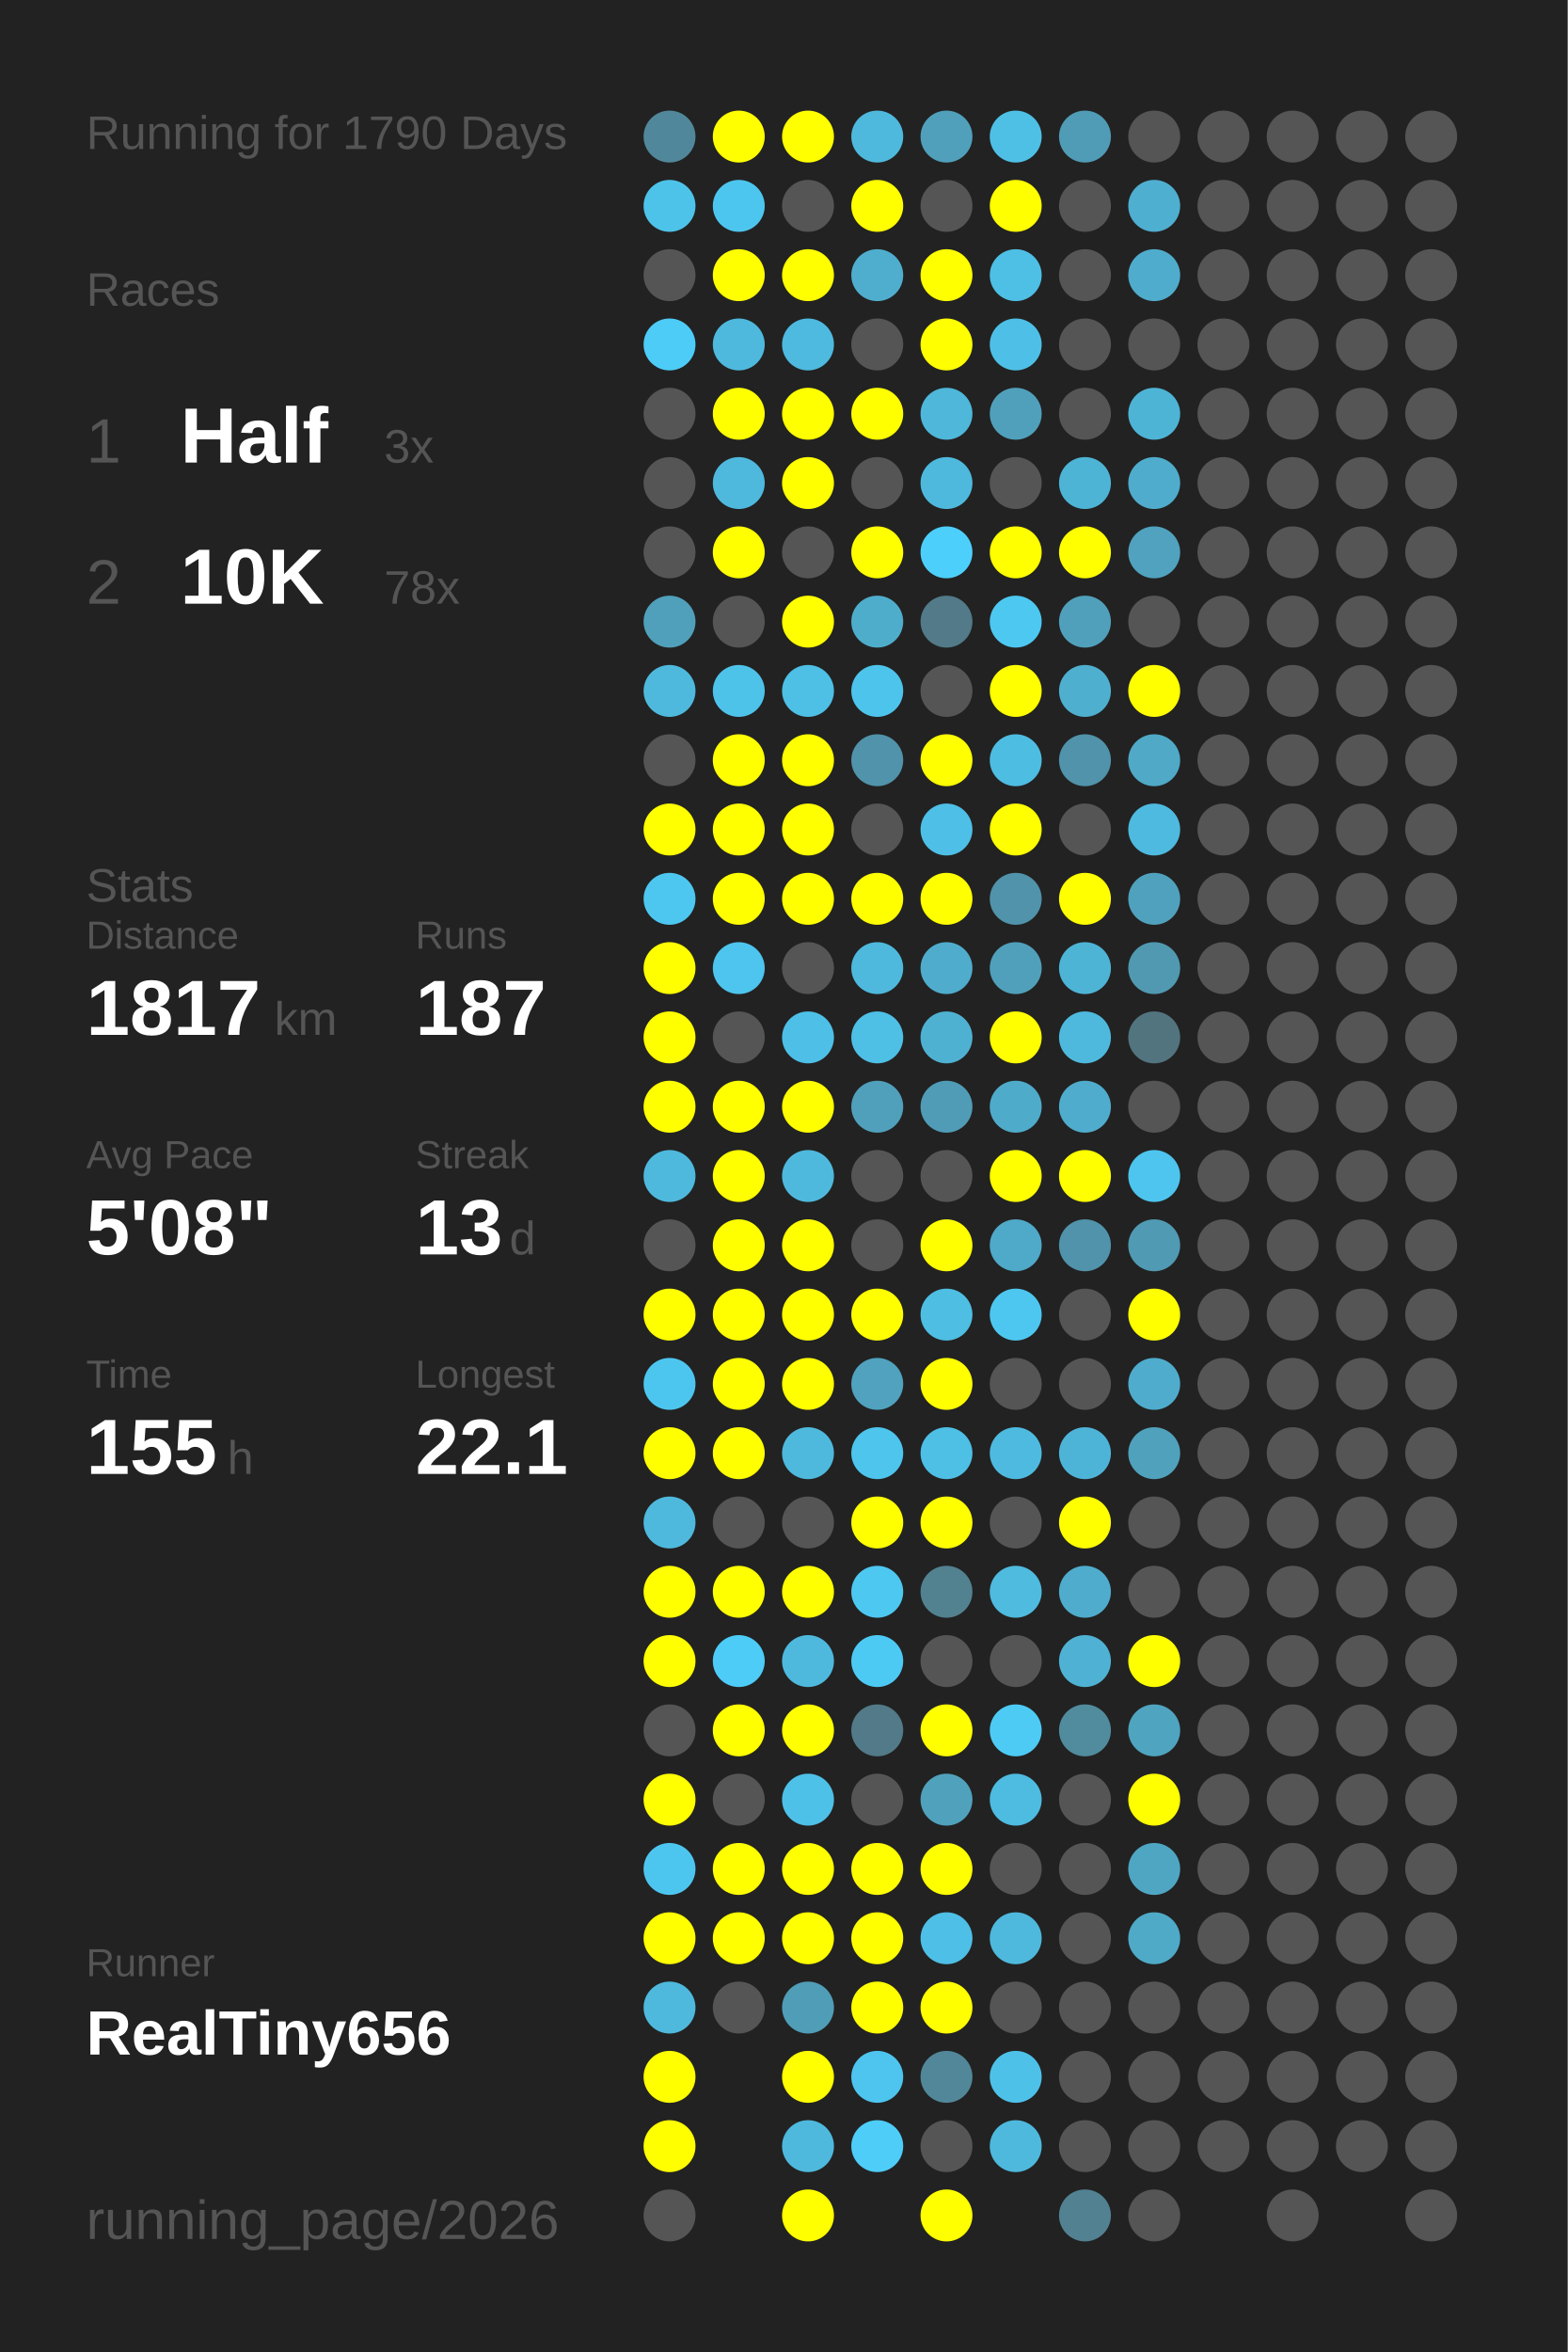
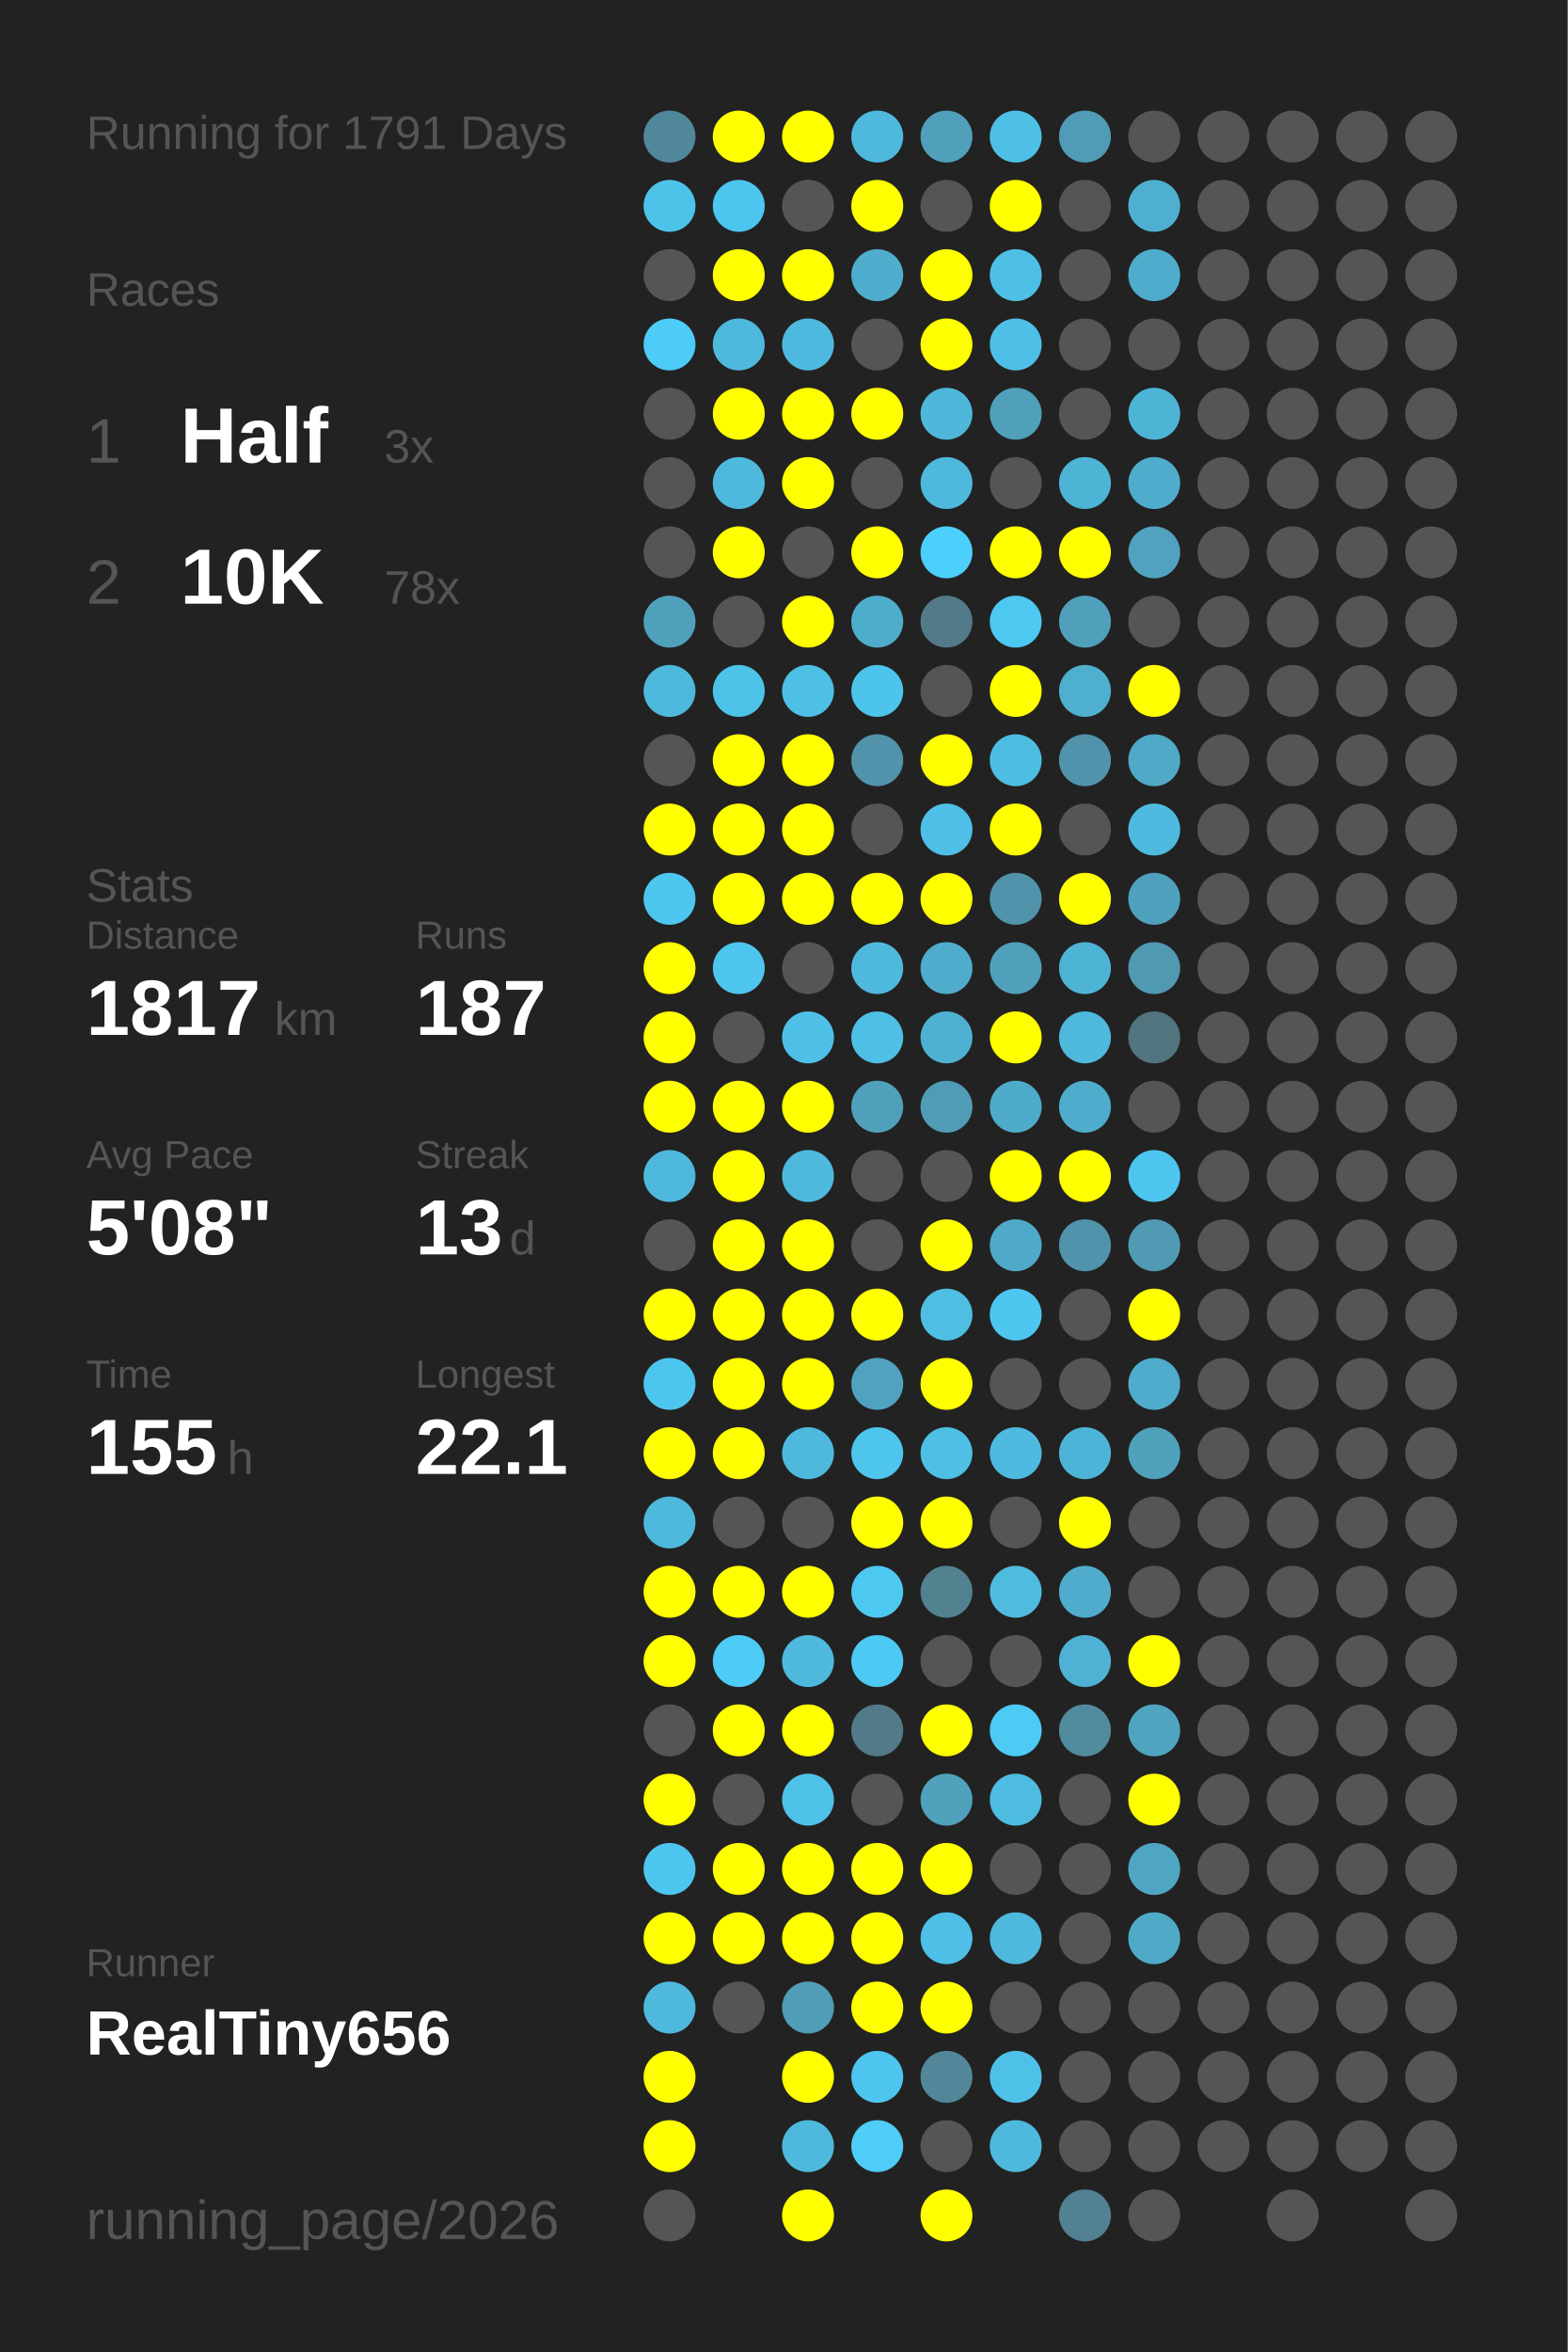
<svg xmlns="http://www.w3.org/2000/svg" baseProfile="full" height="300mm" version="1.1" viewBox="0,0,200,300" width="200mm">
  <defs />
  <rect fill="#222222" height="300" width="200" x="0" y="0" />
-   <text fill="#555555" style="font-size:6px; font-family:Arial;" x="11" y="19">Running for 1790 Days</text>
+   <text fill="#555555" style="font-size:6px; font-family:Arial;" x="11" y="19">Running for 1791 Days</text>
  <text fill="#555555" style="font-size:6px; font-family:Arial;" x="11" y="39">Races</text>
  <text fill="#555555" style="font-size:8px; font-family:Arial;" x="11" y="59">1</text>
  <text fill="#FFFFFF" style="font-size:10px; font-family:Arial; font-weight:bold;" x="23" y="59">Half</text>
  <text fill="#555555" style="font-size:6px; font-family:Arial;" x="49" y="59">3x</text>
  <text fill="#555555" style="font-size:8px; font-family:Arial;" x="11" y="77">2</text>
  <text fill="#FFFFFF" style="font-size:10px; font-family:Arial; font-weight:bold;" x="23" y="77">10K</text>
  <text fill="#555555" style="font-size:6px; font-family:Arial;" x="49" y="77">78x</text>
  <text fill="#555555" style="font-size:6px; font-family:Arial;" x="11" y="115">Stats</text>
  <text fill="#555555" style="font-size:5px; font-family:Arial;" x="11" y="121">Distance</text>
  <text fill="#FFFFFF" style="font-size:10px; font-family:Arial; font-weight:bold;" x="11" y="132">1817</text>
  <text fill="#555555" style="font-size:6px; font-family:Arial;" x="35" y="132">km</text>
  <text fill="#555555" style="font-size:5px; font-family:Arial;" x="53" y="121">Runs</text>
  <text fill="#FFFFFF" style="font-size:10px; font-family:Arial; font-weight:bold;" x="53" y="132">187</text>
  <text fill="#555555" style="font-size:5px; font-family:Arial;" x="11" y="149">Avg Pace</text>
  <text fill="#FFFFFF" style="font-size:10px; font-family:Arial; font-weight:bold;" x="11" y="160">5'08"</text>
  <text fill="#555555" style="font-size:5px; font-family:Arial;" x="53" y="149">Streak</text>
  <text fill="#FFFFFF" style="font-size:10px; font-family:Arial; font-weight:bold;" x="53" y="160">13</text>
  <text fill="#555555" style="font-size:6px; font-family:Arial;" x="65" y="160">d</text>
  <text fill="#555555" style="font-size:5px; font-family:Arial;" x="11" y="177">Time</text>
  <text fill="#FFFFFF" style="font-size:10px; font-family:Arial; font-weight:bold;" x="11" y="188">155</text>
  <text fill="#555555" style="font-size:6px; font-family:Arial;" x="29" y="188">h</text>
  <text fill="#555555" style="font-size:5px; font-family:Arial;" x="53" y="177">Longest</text>
  <text fill="#FFFFFF" style="font-size:10px; font-family:Arial; font-weight:bold;" x="53" y="188">22.1</text>
  <text fill="#555555" style="font-size:5px; font-family:Arial;" x="11" y="252.065">Runner</text>
  <text fill="#FFFFFF" style="font-size:8px; font-family:Arial; font-weight:bold;" x="11" y="262.065">RealTiny656</text>
  <text fill="#555555" style="font-size:7px; font-family:Arial;" x="11" y="285.581">running_page/2026</text>
  <circle cx="85.417" cy="17.419" fill="#51879a" r="3.312" />
  <circle cx="85.417" cy="26.258" fill="#4dc3ea" r="3.312" />
  <circle cx="85.417" cy="35.097" fill="#555555" r="3.312" />
  <circle cx="85.417" cy="43.935" fill="#4dccf7" r="3.312" />
  <circle cx="85.417" cy="52.774" fill="#555555" r="3.312" />
  <circle cx="85.417" cy="61.613" fill="#555555" r="3.312" />
  <circle cx="85.417" cy="70.452" fill="#555555" r="3.312" />
  <circle cx="85.417" cy="79.29" fill="#50a0bb" r="3.312" />
  <circle cx="85.417" cy="88.129" fill="#4eb9dd" r="3.312" />
  <circle cx="85.417" cy="96.968" fill="#555555" r="3.312" />
  <circle cx="85.417" cy="105.806" fill="#FFFF00" r="3.312" />
  <circle cx="85.417" cy="114.645" fill="#4dc7f0" r="3.312" />
  <circle cx="85.417" cy="123.484" fill="#FFFF00" r="3.312" />
  <circle cx="85.417" cy="132.323" fill="#FFFF00" r="3.312" />
  <circle cx="85.417" cy="141.161" fill="#FFFF00" r="3.312" />
  <circle cx="85.417" cy="150" fill="#4eb9dd" r="3.312" />
  <circle cx="85.417" cy="158.839" fill="#555555" r="3.312" />
  <circle cx="85.417" cy="167.677" fill="#FFFF00" r="3.312" />
  <circle cx="85.417" cy="176.516" fill="#4dc6ef" r="3.312" />
  <circle cx="85.417" cy="185.355" fill="#FFFF00" r="3.312" />
  <circle cx="85.417" cy="194.194" fill="#4eb9dd" r="3.312" />
  <circle cx="85.417" cy="203.032" fill="#FFFF00" r="3.312" />
  <circle cx="85.417" cy="211.871" fill="#FFFF00" r="3.312" />
  <circle cx="85.417" cy="220.71" fill="#555555" r="3.312" />
  <circle cx="85.417" cy="229.548" fill="#FFFF00" r="3.312" />
  <circle cx="85.417" cy="238.387" fill="#4dc6ef" r="3.312" />
  <circle cx="85.417" cy="247.226" fill="#FFFF00" r="3.312" />
  <circle cx="85.417" cy="256.065" fill="#4eb9dd" r="3.312" />
  <circle cx="85.417" cy="264.903" fill="#FFFF00" r="3.312" />
  <circle cx="85.417" cy="273.742" fill="#FFFF00" r="3.312" />
  <circle cx="85.417" cy="282.581" fill="#555555" r="3.312" />
  <circle cx="94.25" cy="17.419" fill="#FFFF00" r="3.312" />
  <circle cx="94.25" cy="26.258" fill="#4dc6ef" r="3.312" />
  <circle cx="94.25" cy="35.097" fill="#FFFF00" r="3.312" />
  <circle cx="94.25" cy="43.935" fill="#4eb9dd" r="3.312" />
  <circle cx="94.25" cy="52.774" fill="#FFFF00" r="3.312" />
  <circle cx="94.25" cy="61.613" fill="#4eb9dd" r="3.312" />
  <circle cx="94.25" cy="70.452" fill="#FFFF00" r="3.312" />
  <circle cx="94.25" cy="79.29" fill="#555555" r="3.312" />
  <circle cx="94.25" cy="88.129" fill="#4dc3ea" r="3.312" />
  <circle cx="94.25" cy="96.968" fill="#FFFF00" r="3.312" />
  <circle cx="94.25" cy="105.806" fill="#FFFF00" r="3.312" />
  <circle cx="94.25" cy="114.645" fill="#FFFF00" r="3.312" />
  <circle cx="94.25" cy="123.484" fill="#4dc5ee" r="3.312" />
  <circle cx="94.25" cy="132.323" fill="#555555" r="3.312" />
  <circle cx="94.25" cy="141.161" fill="#FFFF00" r="3.312" />
  <circle cx="94.25" cy="150" fill="#FFFF00" r="3.312" />
  <circle cx="94.25" cy="158.839" fill="#FFFF00" r="3.312" />
  <circle cx="94.25" cy="167.677" fill="#FFFF00" r="3.312" />
  <circle cx="94.25" cy="176.516" fill="#FFFF00" r="3.312" />
  <circle cx="94.25" cy="185.355" fill="#FFFF00" r="3.312" />
  <circle cx="94.25" cy="194.194" fill="#555555" r="3.312" />
  <circle cx="94.25" cy="203.032" fill="#FFFF00" r="3.312" />
  <circle cx="94.25" cy="211.871" fill="#4dccf7" r="3.312" />
  <circle cx="94.25" cy="220.71" fill="#FFFF00" r="3.312" />
  <circle cx="94.25" cy="229.548" fill="#555555" r="3.312" />
  <circle cx="94.25" cy="238.387" fill="#FFFF00" r="3.312" />
  <circle cx="94.25" cy="247.226" fill="#FFFF00" r="3.312" />
  <circle cx="94.25" cy="256.065" fill="#555555" r="3.312" />
  <circle cx="103.083" cy="17.419" fill="#FFFF00" r="3.312" />
  <circle cx="103.083" cy="26.258" fill="#555555" r="3.312" />
  <circle cx="103.083" cy="35.097" fill="#FFFF00" r="3.312" />
  <circle cx="103.083" cy="43.935" fill="#4ebadf" r="3.312" />
  <circle cx="103.083" cy="52.774" fill="#FFFF00" r="3.312" />
  <circle cx="103.083" cy="61.613" fill="#FFFF00" r="3.312" />
  <circle cx="103.083" cy="70.452" fill="#555555" r="3.312" />
  <circle cx="103.083" cy="79.29" fill="#FFFF00" r="3.312" />
  <circle cx="103.083" cy="88.129" fill="#4ebfe5" r="3.312" />
  <circle cx="103.083" cy="96.968" fill="#FFFF00" r="3.312" />
  <circle cx="103.083" cy="105.806" fill="#FFFF00" r="3.312" />
  <circle cx="103.083" cy="114.645" fill="#FFFF00" r="3.312" />
  <circle cx="103.083" cy="123.484" fill="#555555" r="3.312" />
  <circle cx="103.083" cy="132.323" fill="#4ec0e7" r="3.312" />
  <circle cx="103.083" cy="141.161" fill="#FFFF00" r="3.312" />
  <circle cx="103.083" cy="150" fill="#4eb9dd" r="3.312" />
  <circle cx="103.083" cy="158.839" fill="#FFFF00" r="3.312" />
  <circle cx="103.083" cy="167.677" fill="#FFFF00" r="3.312" />
  <circle cx="103.083" cy="176.516" fill="#FFFF00" r="3.312" />
  <circle cx="103.083" cy="185.355" fill="#4eb9dd" r="3.312" />
  <circle cx="103.083" cy="194.194" fill="#555555" r="3.312" />
  <circle cx="103.083" cy="203.032" fill="#FFFF00" r="3.312" />
  <circle cx="103.083" cy="211.871" fill="#4eb9dd" r="3.312" />
  <circle cx="103.083" cy="220.71" fill="#FFFF00" r="3.312" />
  <circle cx="103.083" cy="229.548" fill="#4ec1e8" r="3.312" />
  <circle cx="103.083" cy="238.387" fill="#FFFF00" r="3.312" />
  <circle cx="103.083" cy="247.226" fill="#FFFF00" r="3.312" />
  <circle cx="103.083" cy="256.065" fill="#509db7" r="3.312" />
  <circle cx="103.083" cy="264.903" fill="#FFFF00" r="3.312" />
  <circle cx="103.083" cy="273.742" fill="#4eb9dd" r="3.312" />
  <circle cx="103.083" cy="282.581" fill="#FFFF00" r="3.312" />
  <circle cx="111.917" cy="17.419" fill="#4eb9dd" r="3.312" />
  <circle cx="111.917" cy="26.258" fill="#FFFF00" r="3.312" />
  <circle cx="111.917" cy="35.097" fill="#4faece" r="3.312" />
  <circle cx="111.917" cy="43.935" fill="#555555" r="3.312" />
  <circle cx="111.917" cy="52.774" fill="#FFFF00" r="3.312" />
  <circle cx="111.917" cy="61.613" fill="#555555" r="3.312" />
  <circle cx="111.917" cy="70.452" fill="#FFFF00" r="3.312" />
  <circle cx="111.917" cy="79.29" fill="#4fadcc" r="3.312" />
  <circle cx="111.917" cy="88.129" fill="#4dc4eb" r="3.312" />
  <circle cx="111.917" cy="96.968" fill="#5093aa" r="3.312" />
  <circle cx="111.917" cy="105.806" fill="#555555" r="3.312" />
  <circle cx="111.917" cy="114.645" fill="#FFFF00" r="3.312" />
  <circle cx="111.917" cy="123.484" fill="#4eb9dd" r="3.312" />
  <circle cx="111.917" cy="132.323" fill="#4ebfe5" r="3.312" />
  <circle cx="111.917" cy="141.161" fill="#50a0bb" r="3.312" />
  <circle cx="111.917" cy="150" fill="#555555" r="3.312" />
  <circle cx="111.917" cy="158.839" fill="#555555" r="3.312" />
  <circle cx="111.917" cy="167.677" fill="#FFFF00" r="3.312" />
  <circle cx="111.917" cy="176.516" fill="#50a2be" r="3.312" />
  <circle cx="111.917" cy="185.355" fill="#4dc5ed" r="3.312" />
  <circle cx="111.917" cy="194.194" fill="#FFFF00" r="3.312" />
  <circle cx="111.917" cy="203.032" fill="#4dc8f1" r="3.312" />
  <circle cx="111.917" cy="211.871" fill="#4dcaf4" r="3.312" />
  <circle cx="111.917" cy="220.71" fill="#527a88" r="3.312" />
  <circle cx="111.917" cy="229.548" fill="#555555" r="3.312" />
  <circle cx="111.917" cy="238.387" fill="#FFFF00" r="3.312" />
  <circle cx="111.917" cy="247.226" fill="#FFFF00" r="3.312" />
  <circle cx="111.917" cy="256.065" fill="#FFFF00" r="3.312" />
  <circle cx="111.917" cy="264.903" fill="#4dc5ee" r="3.312" />
  <circle cx="111.917" cy="273.742" fill="#4dcdf8" r="3.312" />
  <circle cx="120.75" cy="17.419" fill="#50a0bb" r="3.312" />
  <circle cx="120.75" cy="26.258" fill="#555555" r="3.312" />
  <circle cx="120.75" cy="35.097" fill="#FFFF00" r="3.312" />
  <circle cx="120.75" cy="43.935" fill="#FFFF00" r="3.312" />
  <circle cx="120.75" cy="52.774" fill="#4eb7da" r="3.312" />
  <circle cx="120.75" cy="61.613" fill="#4eb9dd" r="3.312" />
  <circle cx="120.75" cy="70.452" fill="#4dcffb" r="3.312" />
  <circle cx="120.75" cy="79.29" fill="#527a88" r="3.312" />
  <circle cx="120.75" cy="88.129" fill="#555555" r="3.312" />
  <circle cx="120.75" cy="96.968" fill="#FFFF00" r="3.312" />
  <circle cx="120.75" cy="105.806" fill="#4ebfe6" r="3.312" />
  <circle cx="120.75" cy="114.645" fill="#FFFF00" r="3.312" />
  <circle cx="120.75" cy="123.484" fill="#4faccc" r="3.312" />
  <circle cx="120.75" cy="132.323" fill="#4fb1d2" r="3.312" />
  <circle cx="120.75" cy="141.161" fill="#509cb6" r="3.312" />
  <circle cx="120.75" cy="150" fill="#555555" r="3.312" />
  <circle cx="120.75" cy="158.839" fill="#FFFF00" r="3.312" />
  <circle cx="120.75" cy="167.677" fill="#4ebee3" r="3.312" />
  <circle cx="120.75" cy="176.516" fill="#FFFF00" r="3.312" />
  <circle cx="120.75" cy="185.355" fill="#4ebfe5" r="3.312" />
  <circle cx="120.75" cy="194.194" fill="#FFFF00" r="3.312" />
  <circle cx="120.75" cy="203.032" fill="#528190" r="3.312" />
  <circle cx="120.75" cy="211.871" fill="#555555" r="3.312" />
  <circle cx="120.75" cy="220.71" fill="#FFFF00" r="3.312" />
  <circle cx="120.75" cy="229.548" fill="#50a1bc" r="3.312" />
  <circle cx="120.75" cy="238.387" fill="#FFFF00" r="3.312" />
  <circle cx="120.75" cy="247.226" fill="#4ebfe6" r="3.312" />
  <circle cx="120.75" cy="256.065" fill="#FFFF00" r="3.312" />
  <circle cx="120.75" cy="264.903" fill="#518799" r="3.312" />
  <circle cx="120.75" cy="273.742" fill="#555555" r="3.312" />
  <circle cx="120.75" cy="282.581" fill="#FFFF00" r="3.312" />
  <circle cx="129.583" cy="17.419" fill="#4ec0e6" r="3.312" />
  <circle cx="129.583" cy="26.258" fill="#FFFF00" r="3.312" />
  <circle cx="129.583" cy="35.097" fill="#4ebfe5" r="3.312" />
  <circle cx="129.583" cy="43.935" fill="#4ec0e7" r="3.312" />
  <circle cx="129.583" cy="52.774" fill="#50a0bb" r="3.312" />
  <circle cx="129.583" cy="61.613" fill="#555555" r="3.312" />
  <circle cx="129.583" cy="70.452" fill="#FFFF00" r="3.312" />
  <circle cx="129.583" cy="79.29" fill="#4dc8f1" r="3.312" />
  <circle cx="129.583" cy="88.129" fill="#FFFF00" r="3.312" />
  <circle cx="129.583" cy="96.968" fill="#4ebde2" r="3.312" />
  <circle cx="129.583" cy="105.806" fill="#FFFF00" r="3.312" />
  <circle cx="129.583" cy="114.645" fill="#5093aa" r="3.312" />
  <circle cx="129.583" cy="123.484" fill="#50a0bb" r="3.312" />
  <circle cx="129.583" cy="132.323" fill="#FFFF00" r="3.312" />
  <circle cx="129.583" cy="141.161" fill="#4fabca" r="3.312" />
  <circle cx="129.583" cy="150" fill="#FFFF00" r="3.312" />
  <circle cx="129.583" cy="158.839" fill="#4fa9c8" r="3.312" />
  <circle cx="129.583" cy="167.677" fill="#4dc7f0" r="3.312" />
  <circle cx="129.583" cy="176.516" fill="#555555" r="3.312" />
  <circle cx="129.583" cy="185.355" fill="#4ebadf" r="3.312" />
  <circle cx="129.583" cy="194.194" fill="#555555" r="3.312" />
  <circle cx="129.583" cy="203.032" fill="#4ebbdf" r="3.312" />
  <circle cx="129.583" cy="211.871" fill="#555555" r="3.312" />
  <circle cx="129.583" cy="220.71" fill="#4dcbf5" r="3.312" />
  <circle cx="129.583" cy="229.548" fill="#4ebbe0" r="3.312" />
  <circle cx="129.583" cy="238.387" fill="#555555" r="3.312" />
  <circle cx="129.583" cy="247.226" fill="#4eb9dd" r="3.312" />
  <circle cx="129.583" cy="256.065" fill="#555555" r="3.312" />
  <circle cx="129.583" cy="264.903" fill="#4ec1e9" r="3.312" />
  <circle cx="129.583" cy="273.742" fill="#4eb9dd" r="3.312" />
  <circle cx="138.417" cy="17.419" fill="#509bb5" r="3.312" />
  <circle cx="138.417" cy="26.258" fill="#555555" r="3.312" />
  <circle cx="138.417" cy="35.097" fill="#555555" r="3.312" />
  <circle cx="138.417" cy="43.935" fill="#555555" r="3.312" />
  <circle cx="138.417" cy="52.774" fill="#555555" r="3.312" />
  <circle cx="138.417" cy="61.613" fill="#4eb4d6" r="3.312" />
  <circle cx="138.417" cy="70.452" fill="#FFFF00" r="3.312" />
  <circle cx="138.417" cy="79.29" fill="#50a0bb" r="3.312" />
  <circle cx="138.417" cy="88.129" fill="#4fafcf" r="3.312" />
  <circle cx="138.417" cy="96.968" fill="#5093aa" r="3.312" />
  <circle cx="138.417" cy="105.806" fill="#555555" r="3.312" />
  <circle cx="138.417" cy="114.645" fill="#FFFF00" r="3.312" />
  <circle cx="138.417" cy="123.484" fill="#4eb4d6" r="3.312" />
  <circle cx="138.417" cy="132.323" fill="#4eb9dd" r="3.312" />
  <circle cx="138.417" cy="141.161" fill="#4faccc" r="3.312" />
  <circle cx="138.417" cy="150" fill="#FFFF00" r="3.312" />
  <circle cx="138.417" cy="158.839" fill="#5093aa" r="3.312" />
  <circle cx="138.417" cy="167.677" fill="#555555" r="3.312" />
  <circle cx="138.417" cy="176.516" fill="#555555" r="3.312" />
  <circle cx="138.417" cy="185.355" fill="#4eb4d7" r="3.312" />
  <circle cx="138.417" cy="194.194" fill="#FFFF00" r="3.312" />
  <circle cx="138.417" cy="203.032" fill="#4faccc" r="3.312" />
  <circle cx="138.417" cy="211.871" fill="#4fb2d4" r="3.312" />
  <circle cx="138.417" cy="220.71" fill="#518b9e" r="3.312" />
  <circle cx="138.417" cy="229.548" fill="#555555" r="3.312" />
  <circle cx="138.417" cy="238.387" fill="#555555" r="3.312" />
  <circle cx="138.417" cy="247.226" fill="#555555" r="3.312" />
  <circle cx="138.417" cy="256.065" fill="#555555" r="3.312" />
  <circle cx="138.417" cy="264.903" fill="#555555" r="3.312" />
  <circle cx="138.417" cy="273.742" fill="#555555" r="3.312" />
  <circle cx="138.417" cy="282.581" fill="#528191" r="3.312" />
  <circle cx="147.25" cy="17.419" fill="#555555" r="3.312" />
  <circle cx="147.25" cy="26.258" fill="#4fafd0" r="3.312" />
  <circle cx="147.25" cy="35.097" fill="#4faccc" r="3.312" />
  <circle cx="147.25" cy="43.935" fill="#555555" r="3.312" />
  <circle cx="147.25" cy="52.774" fill="#4eb4d6" r="3.312" />
  <circle cx="147.25" cy="61.613" fill="#4faccc" r="3.312" />
  <circle cx="147.25" cy="70.452" fill="#50a2be" r="3.312" />
  <circle cx="147.25" cy="79.29" fill="#555555" r="3.312" />
  <circle cx="147.25" cy="88.129" fill="#FFFF00" r="3.312" />
  <circle cx="147.25" cy="96.968" fill="#4fa9c7" r="3.312" />
  <circle cx="147.25" cy="105.806" fill="#4ebadf" r="3.312" />
  <circle cx="147.25" cy="114.645" fill="#50a1bd" r="3.312" />
  <circle cx="147.25" cy="123.484" fill="#5099b1" r="3.312" />
  <circle cx="147.25" cy="132.323" fill="#52747f" r="3.312" />
  <circle cx="147.25" cy="141.161" fill="#555555" r="3.312" />
  <circle cx="147.25" cy="150" fill="#4dc5ee" r="3.312" />
  <circle cx="147.25" cy="158.839" fill="#509ab3" r="3.312" />
  <circle cx="147.25" cy="167.677" fill="#FFFF00" r="3.312" />
  <circle cx="147.25" cy="176.516" fill="#4faccc" r="3.312" />
  <circle cx="147.25" cy="185.355" fill="#50a1bc" r="3.312" />
  <circle cx="147.25" cy="194.194" fill="#555555" r="3.312" />
  <circle cx="147.25" cy="203.032" fill="#555555" r="3.312" />
  <circle cx="147.25" cy="211.871" fill="#FFFF00" r="3.312" />
  <circle cx="147.25" cy="220.71" fill="#4fa4c0" r="3.312" />
  <circle cx="147.25" cy="229.548" fill="#FFFF00" r="3.312" />
  <circle cx="147.25" cy="238.387" fill="#4fa6c3" r="3.312" />
  <circle cx="147.25" cy="247.226" fill="#4faac8" r="3.312" />
  <circle cx="147.25" cy="256.065" fill="#555555" r="3.312" />
  <circle cx="147.25" cy="264.903" fill="#555555" r="3.312" />
  <circle cx="147.25" cy="273.742" fill="#555555" r="3.312" />
  <circle cx="147.25" cy="282.581" fill="#555555" r="3.312" />
  <circle cx="156.083" cy="17.419" fill="#555555" r="3.312" />
  <circle cx="156.083" cy="26.258" fill="#555555" r="3.312" />
  <circle cx="156.083" cy="35.097" fill="#555555" r="3.312" />
  <circle cx="156.083" cy="43.935" fill="#555555" r="3.312" />
  <circle cx="156.083" cy="52.774" fill="#555555" r="3.312" />
  <circle cx="156.083" cy="61.613" fill="#555555" r="3.312" />
  <circle cx="156.083" cy="70.452" fill="#555555" r="3.312" />
  <circle cx="156.083" cy="79.29" fill="#555555" r="3.312" />
  <circle cx="156.083" cy="88.129" fill="#555555" r="3.312" />
  <circle cx="156.083" cy="96.968" fill="#555555" r="3.312" />
  <circle cx="156.083" cy="105.806" fill="#555555" r="3.312" />
  <circle cx="156.083" cy="114.645" fill="#555555" r="3.312" />
  <circle cx="156.083" cy="123.484" fill="#555555" r="3.312" />
  <circle cx="156.083" cy="132.323" fill="#555555" r="3.312" />
  <circle cx="156.083" cy="141.161" fill="#555555" r="3.312" />
  <circle cx="156.083" cy="150" fill="#555555" r="3.312" />
  <circle cx="156.083" cy="158.839" fill="#555555" r="3.312" />
  <circle cx="156.083" cy="167.677" fill="#555555" r="3.312" />
  <circle cx="156.083" cy="176.516" fill="#555555" r="3.312" />
  <circle cx="156.083" cy="185.355" fill="#555555" r="3.312" />
  <circle cx="156.083" cy="194.194" fill="#555555" r="3.312" />
  <circle cx="156.083" cy="203.032" fill="#555555" r="3.312" />
  <circle cx="156.083" cy="211.871" fill="#555555" r="3.312" />
  <circle cx="156.083" cy="220.71" fill="#555555" r="3.312" />
  <circle cx="156.083" cy="229.548" fill="#555555" r="3.312" />
  <circle cx="156.083" cy="238.387" fill="#555555" r="3.312" />
  <circle cx="156.083" cy="247.226" fill="#555555" r="3.312" />
  <circle cx="156.083" cy="256.065" fill="#555555" r="3.312" />
  <circle cx="156.083" cy="264.903" fill="#555555" r="3.312" />
  <circle cx="156.083" cy="273.742" fill="#555555" r="3.312" />
  <circle cx="164.917" cy="17.419" fill="#555555" r="3.312" />
  <circle cx="164.917" cy="26.258" fill="#555555" r="3.312" />
  <circle cx="164.917" cy="35.097" fill="#555555" r="3.312" />
  <circle cx="164.917" cy="43.935" fill="#555555" r="3.312" />
  <circle cx="164.917" cy="52.774" fill="#555555" r="3.312" />
  <circle cx="164.917" cy="61.613" fill="#555555" r="3.312" />
  <circle cx="164.917" cy="70.452" fill="#555555" r="3.312" />
  <circle cx="164.917" cy="79.29" fill="#555555" r="3.312" />
  <circle cx="164.917" cy="88.129" fill="#555555" r="3.312" />
  <circle cx="164.917" cy="96.968" fill="#555555" r="3.312" />
  <circle cx="164.917" cy="105.806" fill="#555555" r="3.312" />
  <circle cx="164.917" cy="114.645" fill="#555555" r="3.312" />
  <circle cx="164.917" cy="123.484" fill="#555555" r="3.312" />
  <circle cx="164.917" cy="132.323" fill="#555555" r="3.312" />
  <circle cx="164.917" cy="141.161" fill="#555555" r="3.312" />
  <circle cx="164.917" cy="150" fill="#555555" r="3.312" />
  <circle cx="164.917" cy="158.839" fill="#555555" r="3.312" />
  <circle cx="164.917" cy="167.677" fill="#555555" r="3.312" />
  <circle cx="164.917" cy="176.516" fill="#555555" r="3.312" />
  <circle cx="164.917" cy="185.355" fill="#555555" r="3.312" />
  <circle cx="164.917" cy="194.194" fill="#555555" r="3.312" />
  <circle cx="164.917" cy="203.032" fill="#555555" r="3.312" />
  <circle cx="164.917" cy="211.871" fill="#555555" r="3.312" />
  <circle cx="164.917" cy="220.71" fill="#555555" r="3.312" />
  <circle cx="164.917" cy="229.548" fill="#555555" r="3.312" />
  <circle cx="164.917" cy="238.387" fill="#555555" r="3.312" />
  <circle cx="164.917" cy="247.226" fill="#555555" r="3.312" />
  <circle cx="164.917" cy="256.065" fill="#555555" r="3.312" />
  <circle cx="164.917" cy="264.903" fill="#555555" r="3.312" />
  <circle cx="164.917" cy="273.742" fill="#555555" r="3.312" />
  <circle cx="164.917" cy="282.581" fill="#555555" r="3.312" />
  <circle cx="173.75" cy="17.419" fill="#555555" r="3.312" />
  <circle cx="173.75" cy="26.258" fill="#555555" r="3.312" />
  <circle cx="173.75" cy="35.097" fill="#555555" r="3.312" />
  <circle cx="173.75" cy="43.935" fill="#555555" r="3.312" />
  <circle cx="173.75" cy="52.774" fill="#555555" r="3.312" />
  <circle cx="173.75" cy="61.613" fill="#555555" r="3.312" />
  <circle cx="173.75" cy="70.452" fill="#555555" r="3.312" />
  <circle cx="173.75" cy="79.29" fill="#555555" r="3.312" />
  <circle cx="173.75" cy="88.129" fill="#555555" r="3.312" />
  <circle cx="173.75" cy="96.968" fill="#555555" r="3.312" />
  <circle cx="173.75" cy="105.806" fill="#555555" r="3.312" />
  <circle cx="173.75" cy="114.645" fill="#555555" r="3.312" />
  <circle cx="173.75" cy="123.484" fill="#555555" r="3.312" />
  <circle cx="173.75" cy="132.323" fill="#555555" r="3.312" />
  <circle cx="173.75" cy="141.161" fill="#555555" r="3.312" />
  <circle cx="173.75" cy="150" fill="#555555" r="3.312" />
  <circle cx="173.75" cy="158.839" fill="#555555" r="3.312" />
  <circle cx="173.75" cy="167.677" fill="#555555" r="3.312" />
  <circle cx="173.75" cy="176.516" fill="#555555" r="3.312" />
  <circle cx="173.75" cy="185.355" fill="#555555" r="3.312" />
  <circle cx="173.75" cy="194.194" fill="#555555" r="3.312" />
  <circle cx="173.75" cy="203.032" fill="#555555" r="3.312" />
  <circle cx="173.75" cy="211.871" fill="#555555" r="3.312" />
  <circle cx="173.75" cy="220.71" fill="#555555" r="3.312" />
  <circle cx="173.75" cy="229.548" fill="#555555" r="3.312" />
  <circle cx="173.75" cy="238.387" fill="#555555" r="3.312" />
  <circle cx="173.75" cy="247.226" fill="#555555" r="3.312" />
  <circle cx="173.75" cy="256.065" fill="#555555" r="3.312" />
  <circle cx="173.75" cy="264.903" fill="#555555" r="3.312" />
  <circle cx="173.75" cy="273.742" fill="#555555" r="3.312" />
  <circle cx="182.583" cy="17.419" fill="#555555" r="3.312" />
  <circle cx="182.583" cy="26.258" fill="#555555" r="3.312" />
  <circle cx="182.583" cy="35.097" fill="#555555" r="3.312" />
  <circle cx="182.583" cy="43.935" fill="#555555" r="3.312" />
  <circle cx="182.583" cy="52.774" fill="#555555" r="3.312" />
  <circle cx="182.583" cy="61.613" fill="#555555" r="3.312" />
  <circle cx="182.583" cy="70.452" fill="#555555" r="3.312" />
  <circle cx="182.583" cy="79.29" fill="#555555" r="3.312" />
  <circle cx="182.583" cy="88.129" fill="#555555" r="3.312" />
  <circle cx="182.583" cy="96.968" fill="#555555" r="3.312" />
  <circle cx="182.583" cy="105.806" fill="#555555" r="3.312" />
  <circle cx="182.583" cy="114.645" fill="#555555" r="3.312" />
  <circle cx="182.583" cy="123.484" fill="#555555" r="3.312" />
  <circle cx="182.583" cy="132.323" fill="#555555" r="3.312" />
  <circle cx="182.583" cy="141.161" fill="#555555" r="3.312" />
  <circle cx="182.583" cy="150" fill="#555555" r="3.312" />
  <circle cx="182.583" cy="158.839" fill="#555555" r="3.312" />
  <circle cx="182.583" cy="167.677" fill="#555555" r="3.312" />
  <circle cx="182.583" cy="176.516" fill="#555555" r="3.312" />
  <circle cx="182.583" cy="185.355" fill="#555555" r="3.312" />
  <circle cx="182.583" cy="194.194" fill="#555555" r="3.312" />
  <circle cx="182.583" cy="203.032" fill="#555555" r="3.312" />
  <circle cx="182.583" cy="211.871" fill="#555555" r="3.312" />
  <circle cx="182.583" cy="220.71" fill="#555555" r="3.312" />
  <circle cx="182.583" cy="229.548" fill="#555555" r="3.312" />
  <circle cx="182.583" cy="238.387" fill="#555555" r="3.312" />
  <circle cx="182.583" cy="247.226" fill="#555555" r="3.312" />
  <circle cx="182.583" cy="256.065" fill="#555555" r="3.312" />
  <circle cx="182.583" cy="264.903" fill="#555555" r="3.312" />
  <circle cx="182.583" cy="273.742" fill="#555555" r="3.312" />
  <circle cx="182.583" cy="282.581" fill="#555555" r="3.312" />
</svg>
